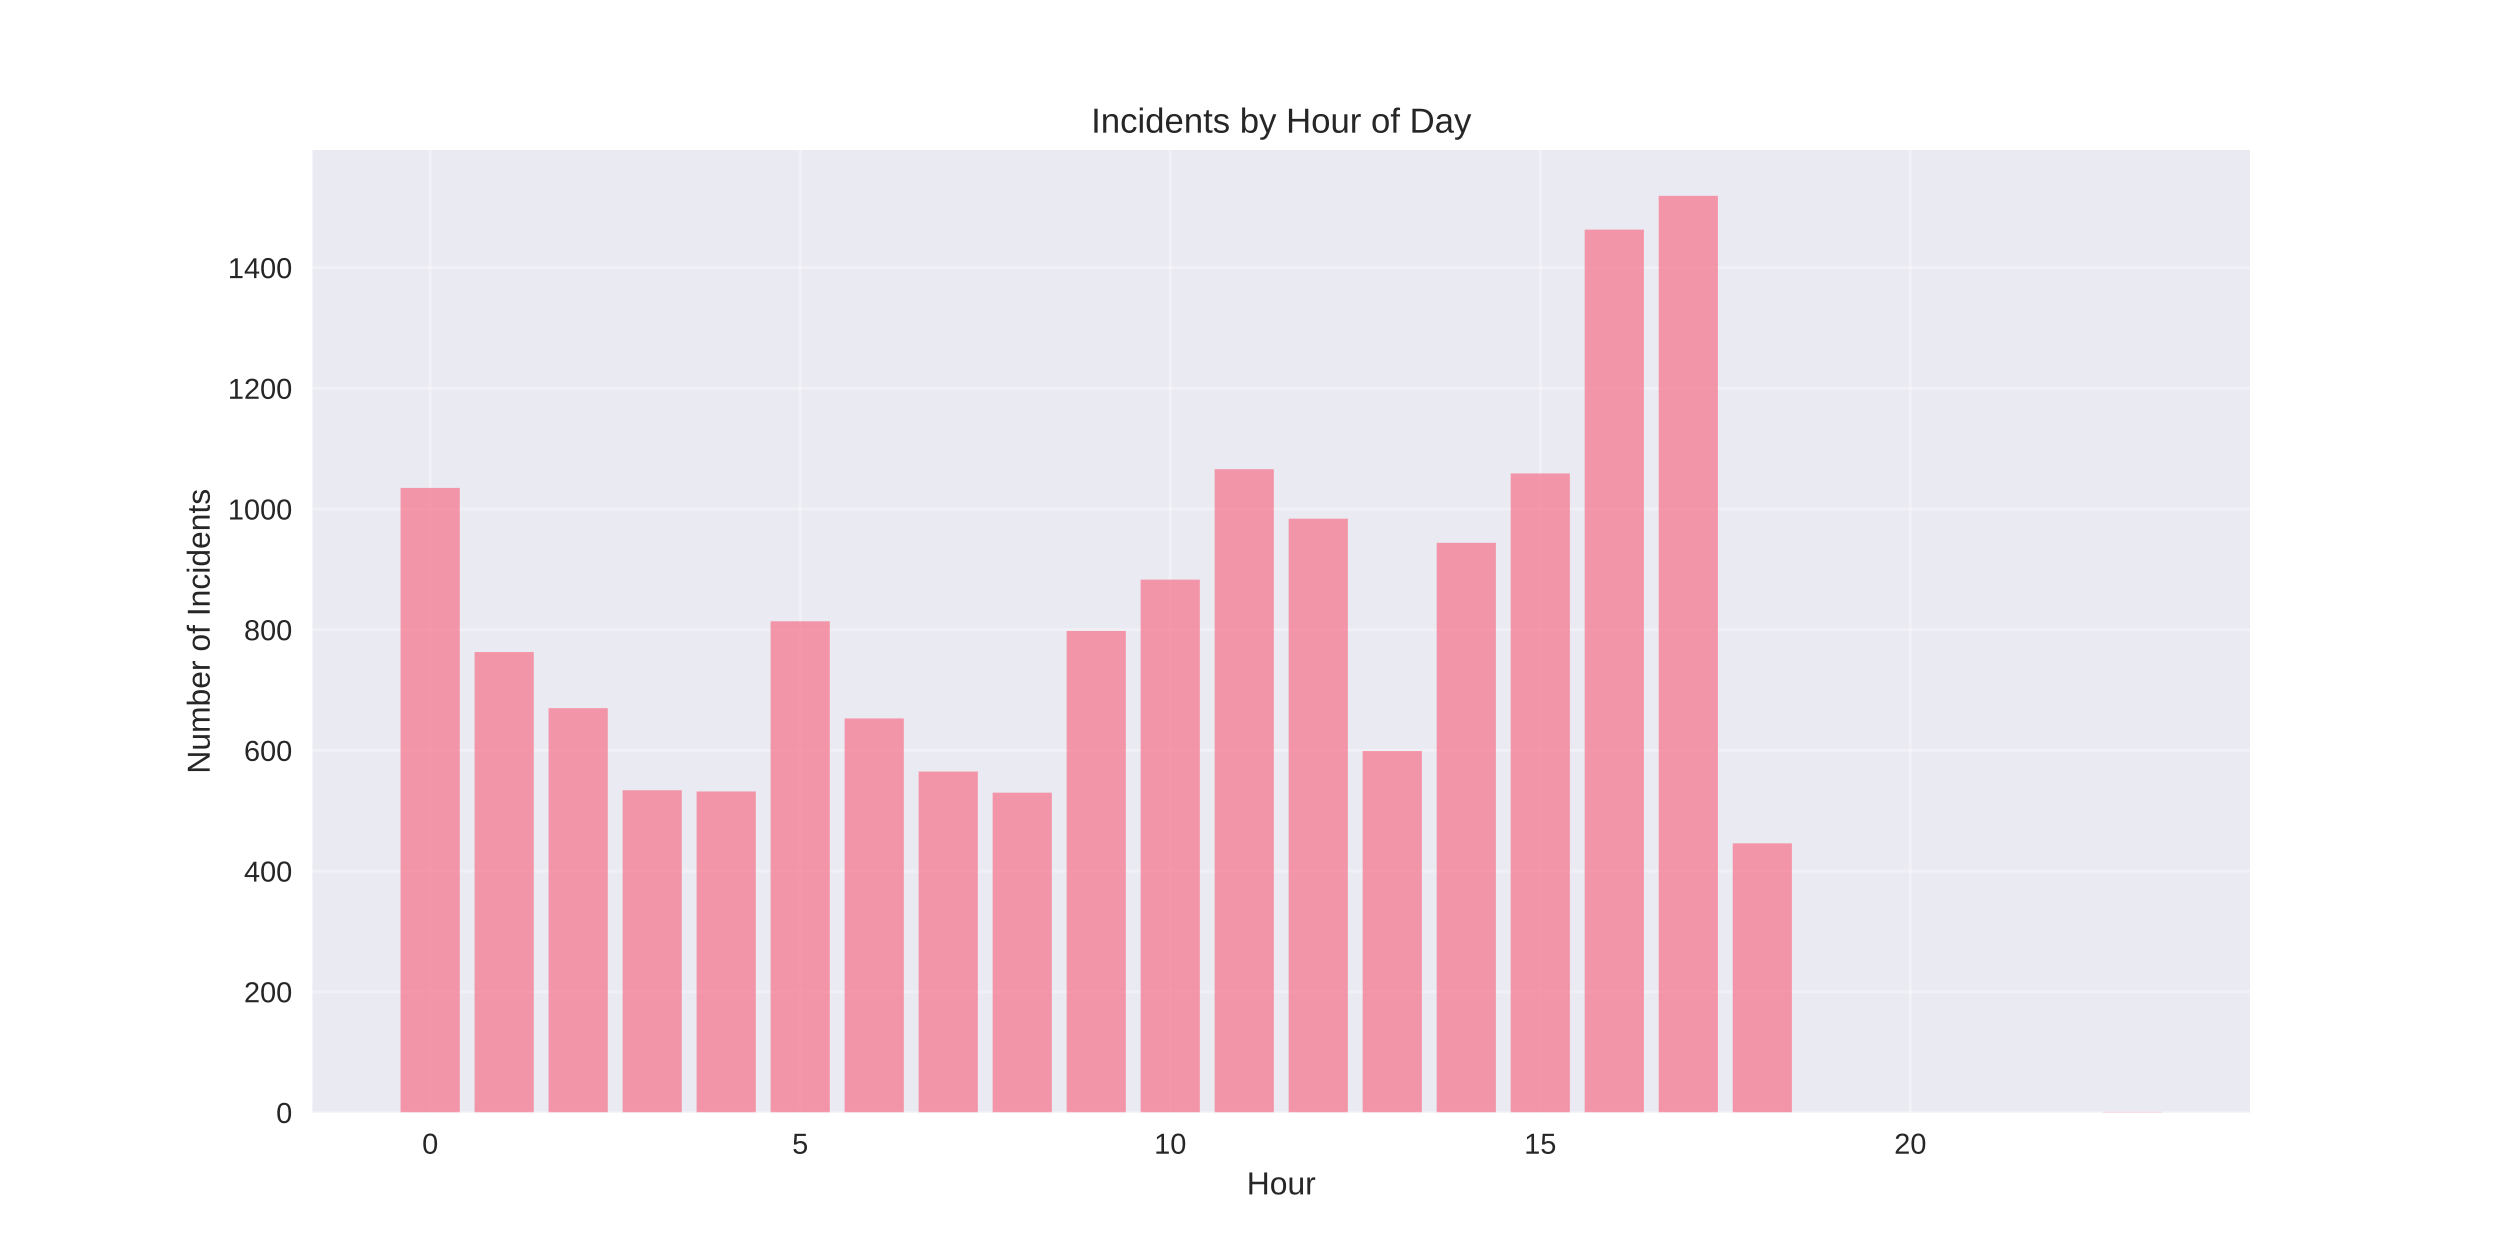
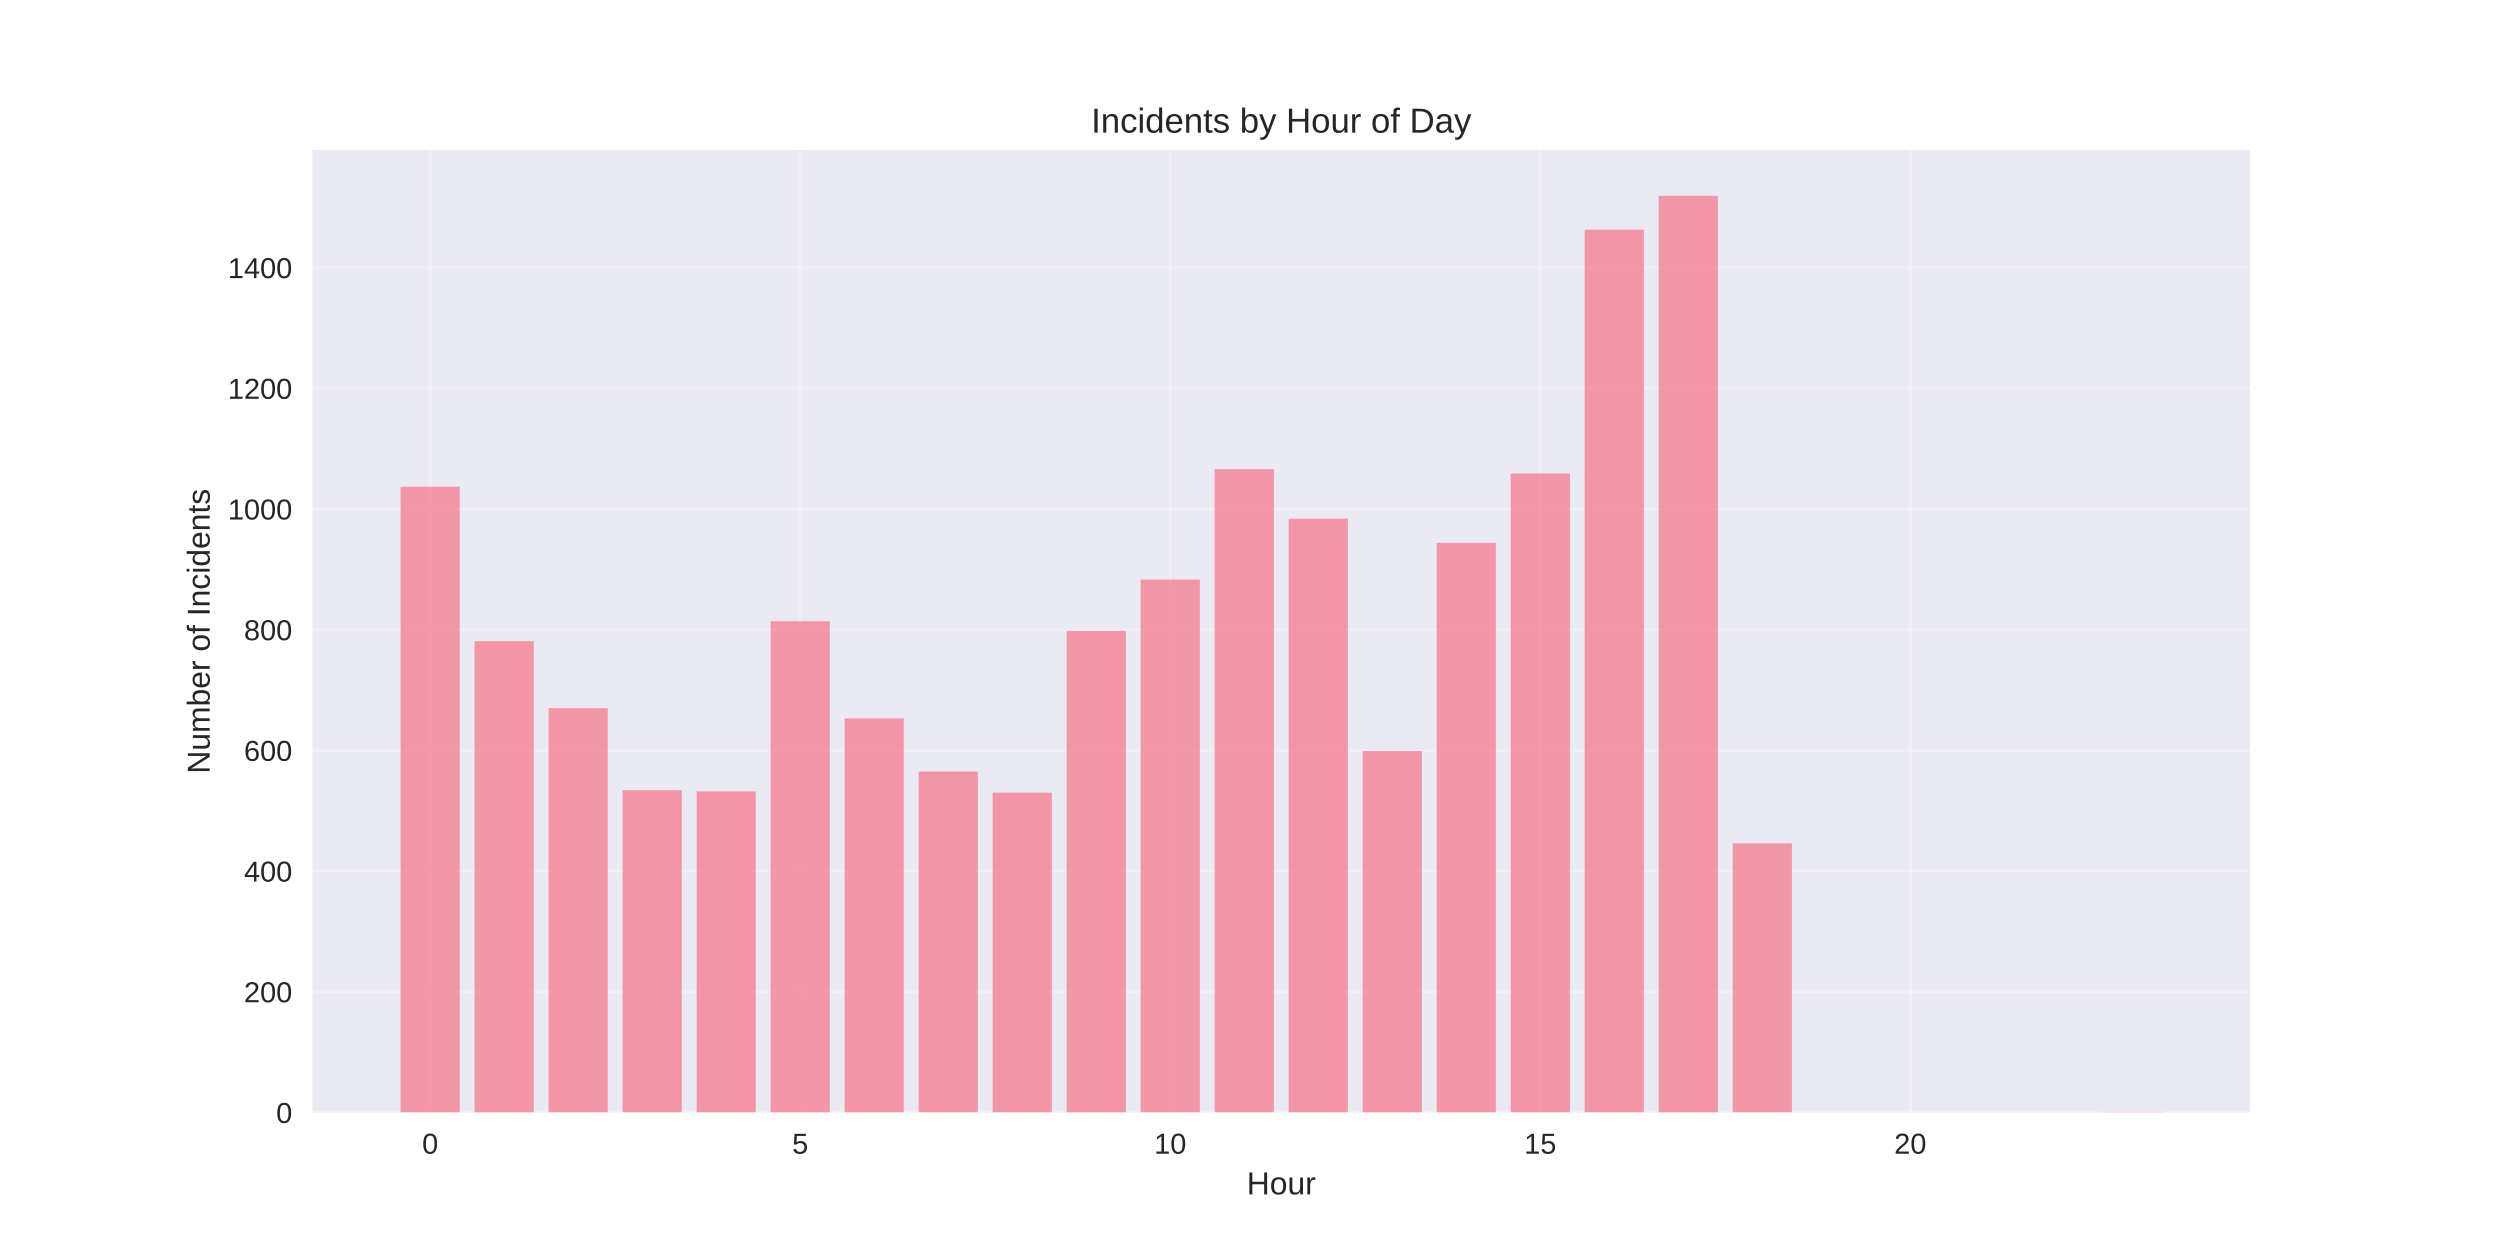
<svg xmlns="http://www.w3.org/2000/svg" width="864pt" height="432pt" viewBox="0 0 864 432" version="1.1">
  <defs>
    <style type="text/css">*{stroke-linejoin: round; stroke-linecap: butt}</style>
  </defs>
  <g id="figure_1">
    <g id="patch_1">
      <path d="M 0 432  L 864 432  L 864 0  L 0 0  z " style="fill: #ffffff" />
    </g>
    <g id="axes_1">
      <g id="patch_2">
        <path d="M 108 384.48  L 777.6 384.48  L 777.6 51.84  L 108 51.84  z " style="fill: #eaeaf2" />
      </g>
      <g id="matplotlib.axis_1">
        <g id="xtick_1">
          <g id="line2d_1">
-             <path d="M 148.667 384.48  L 148.667 51.84  " clip-path="url(#p65989a3288)" style="fill: none; stroke: #ffffff; stroke-opacity: 0.3; stroke-linecap: round" />
+             <path d="M 148.667 384.48  L 148.667 51.84  " clip-path="url(#p2633f61554)" style="fill: none; stroke: #ffffff; stroke-opacity: 0.3; stroke-linecap: round" />
          </g>
          <g id="line2d_2" />
          <g id="text_1">
            <text style="fill: #262626; font: 10px 'Arial', 'Liberation Sans', 'DejaVu Sans', 'Bitstream Vera Sans', sans-serif; text-anchor: middle" x="148.667" y="398.727" transform="rotate(-0 148.6671 398.7269)">0</text>
          </g>
        </g>
        <g id="xtick_2">
          <g id="line2d_3">
-             <path d="M 276.551 384.48  L 276.551 51.84  " clip-path="url(#p65989a3288)" style="fill: none; stroke: #ffffff; stroke-opacity: 0.3; stroke-linecap: round" />
+             <path d="M 276.551 384.48  L 276.551 51.84  " clip-path="url(#p2633f61554)" style="fill: none; stroke: #ffffff; stroke-opacity: 0.3; stroke-linecap: round" />
          </g>
          <g id="line2d_4" />
          <g id="text_2">
            <text style="fill: #262626; font: 10px 'Arial', 'Liberation Sans', 'DejaVu Sans', 'Bitstream Vera Sans', sans-serif; text-anchor: middle" x="276.551" y="398.727" transform="rotate(-0 276.551 398.7269)">5</text>
          </g>
        </g>
        <g id="xtick_3">
          <g id="line2d_5">
-             <path d="M 404.435 384.48  L 404.435 51.84  " clip-path="url(#p65989a3288)" style="fill: none; stroke: #ffffff; stroke-opacity: 0.3; stroke-linecap: round" />
+             <path d="M 404.435 384.48  L 404.435 51.84  " clip-path="url(#p2633f61554)" style="fill: none; stroke: #ffffff; stroke-opacity: 0.3; stroke-linecap: round" />
          </g>
          <g id="line2d_6" />
          <g id="text_3">
            <text style="fill: #262626; font: 10px 'Arial', 'Liberation Sans', 'DejaVu Sans', 'Bitstream Vera Sans', sans-serif; text-anchor: middle" x="404.435" y="398.727" transform="rotate(-0 404.4348 398.7269)">10</text>
          </g>
        </g>
        <g id="xtick_4">
          <g id="line2d_7">
-             <path d="M 532.319 384.48  L 532.319 51.84  " clip-path="url(#p65989a3288)" style="fill: none; stroke: #ffffff; stroke-opacity: 0.3; stroke-linecap: round" />
+             <path d="M 532.319 384.48  L 532.319 51.84  " clip-path="url(#p2633f61554)" style="fill: none; stroke: #ffffff; stroke-opacity: 0.3; stroke-linecap: round" />
          </g>
          <g id="line2d_8" />
          <g id="text_4">
            <text style="fill: #262626; font: 10px 'Arial', 'Liberation Sans', 'DejaVu Sans', 'Bitstream Vera Sans', sans-serif; text-anchor: middle" x="532.319" y="398.727" transform="rotate(-0 532.3187 398.7269)">15</text>
          </g>
        </g>
        <g id="xtick_5">
          <g id="line2d_9">
-             <path d="M 660.203 384.48  L 660.203 51.84  " clip-path="url(#p65989a3288)" style="fill: none; stroke: #ffffff; stroke-opacity: 0.3; stroke-linecap: round" />
+             <path d="M 660.203 384.48  L 660.203 51.84  " clip-path="url(#p2633f61554)" style="fill: none; stroke: #ffffff; stroke-opacity: 0.3; stroke-linecap: round" />
          </g>
          <g id="line2d_10" />
          <g id="text_5">
            <text style="fill: #262626; font: 10px 'Arial', 'Liberation Sans', 'DejaVu Sans', 'Bitstream Vera Sans', sans-serif; text-anchor: middle" x="660.203" y="398.727" transform="rotate(-0 660.2026 398.7269)">20</text>
          </g>
        </g>
        <g id="text_6">
          <text style="fill: #262626; font: 11px 'Arial', 'Liberation Sans', 'DejaVu Sans', 'Bitstream Vera Sans', sans-serif; text-anchor: middle" x="442.8" y="412.773" transform="rotate(-0 442.8 412.7734)">Hour</text>
        </g>
      </g>
      <g id="matplotlib.axis_2">
        <g id="ytick_1">
          <g id="line2d_11">
-             <path d="M 108 384.48  L 777.6 384.48  " clip-path="url(#p65989a3288)" style="fill: none; stroke: #ffffff; stroke-opacity: 0.3; stroke-linecap: round" />
+             <path d="M 108 384.48  L 777.6 384.48  " clip-path="url(#p2633f61554)" style="fill: none; stroke: #ffffff; stroke-opacity: 0.3; stroke-linecap: round" />
          </g>
          <g id="line2d_12" />
          <g id="text_7">
            <text style="fill: #262626; font: 10px 'Arial', 'Liberation Sans', 'DejaVu Sans', 'Bitstream Vera Sans', sans-serif; text-anchor: end" x="101" y="388.103" transform="rotate(-0 101 388.1034)">0</text>
          </g>
        </g>
        <g id="ytick_2">
          <g id="line2d_13">
-             <path d="M 108 342.768  L 777.6 342.768  " clip-path="url(#p65989a3288)" style="fill: none; stroke: #ffffff; stroke-opacity: 0.3; stroke-linecap: round" />
+             <path d="M 108 342.768  L 777.6 342.768  " clip-path="url(#p2633f61554)" style="fill: none; stroke: #ffffff; stroke-opacity: 0.3; stroke-linecap: round" />
          </g>
          <g id="line2d_14" />
          <g id="text_8">
            <text style="fill: #262626; font: 10px 'Arial', 'Liberation Sans', 'DejaVu Sans', 'Bitstream Vera Sans', sans-serif; text-anchor: end" x="101" y="346.392" transform="rotate(-0 101 346.3918)">200</text>
          </g>
        </g>
        <g id="ytick_3">
          <g id="line2d_15">
-             <path d="M 108 301.057  L 777.6 301.057  " clip-path="url(#p65989a3288)" style="fill: none; stroke: #ffffff; stroke-opacity: 0.3; stroke-linecap: round" />
+             <path d="M 108 301.057  L 777.6 301.057  " clip-path="url(#p2633f61554)" style="fill: none; stroke: #ffffff; stroke-opacity: 0.3; stroke-linecap: round" />
          </g>
          <g id="line2d_16" />
          <g id="text_9">
            <text style="fill: #262626; font: 10px 'Arial', 'Liberation Sans', 'DejaVu Sans', 'Bitstream Vera Sans', sans-serif; text-anchor: end" x="101" y="304.68" transform="rotate(-0 101 304.6801)">400</text>
          </g>
        </g>
        <g id="ytick_4">
          <g id="line2d_17">
-             <path d="M 108 259.345  L 777.6 259.345  " clip-path="url(#p65989a3288)" style="fill: none; stroke: #ffffff; stroke-opacity: 0.3; stroke-linecap: round" />
+             <path d="M 108 259.345  L 777.6 259.345  " clip-path="url(#p2633f61554)" style="fill: none; stroke: #ffffff; stroke-opacity: 0.3; stroke-linecap: round" />
          </g>
          <g id="line2d_18" />
          <g id="text_10">
            <text style="fill: #262626; font: 10px 'Arial', 'Liberation Sans', 'DejaVu Sans', 'Bitstream Vera Sans', sans-serif; text-anchor: end" x="101" y="262.968" transform="rotate(-0 101 262.9685)">600</text>
          </g>
        </g>
        <g id="ytick_5">
          <g id="line2d_19">
-             <path d="M 108 217.633  L 777.6 217.633  " clip-path="url(#p65989a3288)" style="fill: none; stroke: #ffffff; stroke-opacity: 0.3; stroke-linecap: round" />
+             <path d="M 108 217.633  L 777.6 217.633  " clip-path="url(#p2633f61554)" style="fill: none; stroke: #ffffff; stroke-opacity: 0.3; stroke-linecap: round" />
          </g>
          <g id="line2d_20" />
          <g id="text_11">
            <text style="fill: #262626; font: 10px 'Arial', 'Liberation Sans', 'DejaVu Sans', 'Bitstream Vera Sans', sans-serif; text-anchor: end" x="101" y="221.257" transform="rotate(-0 101 221.2568)">800</text>
          </g>
        </g>
        <g id="ytick_6">
          <g id="line2d_21">
-             <path d="M 108 175.922  L 777.6 175.922  " clip-path="url(#p65989a3288)" style="fill: none; stroke: #ffffff; stroke-opacity: 0.3; stroke-linecap: round" />
+             <path d="M 108 175.922  L 777.6 175.922  " clip-path="url(#p2633f61554)" style="fill: none; stroke: #ffffff; stroke-opacity: 0.3; stroke-linecap: round" />
          </g>
          <g id="line2d_22" />
          <g id="text_12">
            <text style="fill: #262626; font: 10px 'Arial', 'Liberation Sans', 'DejaVu Sans', 'Bitstream Vera Sans', sans-serif; text-anchor: end" x="101" y="179.545" transform="rotate(-0 101 179.5452)">1000</text>
          </g>
        </g>
        <g id="ytick_7">
          <g id="line2d_23">
-             <path d="M 108 134.21  L 777.6 134.21  " clip-path="url(#p65989a3288)" style="fill: none; stroke: #ffffff; stroke-opacity: 0.3; stroke-linecap: round" />
+             <path d="M 108 134.21  L 777.6 134.21  " clip-path="url(#p2633f61554)" style="fill: none; stroke: #ffffff; stroke-opacity: 0.3; stroke-linecap: round" />
          </g>
          <g id="line2d_24" />
          <g id="text_13">
            <text style="fill: #262626; font: 10px 'Arial', 'Liberation Sans', 'DejaVu Sans', 'Bitstream Vera Sans', sans-serif; text-anchor: end" x="101" y="137.834" transform="rotate(-0 101 137.8335)">1200</text>
          </g>
        </g>
        <g id="ytick_8">
          <g id="line2d_25">
-             <path d="M 108 92.498  L 777.6 92.498  " clip-path="url(#p65989a3288)" style="fill: none; stroke: #ffffff; stroke-opacity: 0.3; stroke-linecap: round" />
+             <path d="M 108 92.498  L 777.6 92.498  " clip-path="url(#p2633f61554)" style="fill: none; stroke: #ffffff; stroke-opacity: 0.3; stroke-linecap: round" />
          </g>
          <g id="line2d_26" />
          <g id="text_14">
            <text style="fill: #262626; font: 10px 'Arial', 'Liberation Sans', 'DejaVu Sans', 'Bitstream Vera Sans', sans-serif; text-anchor: end" x="101" y="96.122" transform="rotate(-0 101 96.12187)">1400</text>
          </g>
        </g>
        <g id="text_15">
          <text style="fill: #262626; font: 11px 'Arial', 'Liberation Sans', 'DejaVu Sans', 'Bitstream Vera Sans', sans-serif; text-anchor: middle" x="72.474" y="218.16" transform="rotate(-90 72.47375 218.16)">Number of Incidents</text>
        </g>
      </g>
      <g id="patch_3">
-         <path d="M 138.436 384.48  L 158.898 384.48  L 158.898 168.622  L 138.436 168.622  z " clip-path="url(#p65989a3288)" style="fill: #f77189; opacity: 0.7" />
+         <path d="M 138.436 384.48  L 158.898 384.48  L 158.898 168.205  L 138.436 168.205  z " clip-path="url(#p2633f61554)" style="fill: #f77189; opacity: 0.7" />
      </g>
      <g id="patch_4">
-         <path d="M 164.013 384.48  L 184.475 384.48  L 184.475 225.35  L 164.013 225.35  z " clip-path="url(#p65989a3288)" style="fill: #f77189; opacity: 0.7" />
+         <path d="M 164.013 384.48  L 184.475 384.48  L 184.475 221.596  L 164.013 221.596  z " clip-path="url(#p2633f61554)" style="fill: #f77189; opacity: 0.7" />
      </g>
      <g id="patch_5">
-         <path d="M 189.59 384.48  L 210.051 384.48  L 210.051 244.746  L 189.59 244.746  z " clip-path="url(#p65989a3288)" style="fill: #f77189; opacity: 0.7" />
+         <path d="M 189.59 384.48  L 210.051 384.48  L 210.051 244.746  L 189.59 244.746  z " clip-path="url(#p2633f61554)" style="fill: #f77189; opacity: 0.7" />
      </g>
      <g id="patch_6">
-         <path d="M 215.167 384.48  L 235.628 384.48  L 235.628 273.11  L 215.167 273.11  z " clip-path="url(#p65989a3288)" style="fill: #f77189; opacity: 0.7" />
+         <path d="M 215.167 384.48  L 235.628 384.48  L 235.628 273.11  L 215.167 273.11  z " clip-path="url(#p2633f61554)" style="fill: #f77189; opacity: 0.7" />
      </g>
      <g id="patch_7">
-         <path d="M 240.743 384.48  L 261.205 384.48  L 261.205 273.527  L 240.743 273.527  z " clip-path="url(#p65989a3288)" style="fill: #f77189; opacity: 0.7" />
+         <path d="M 240.743 384.48  L 261.205 384.48  L 261.205 273.527  L 240.743 273.527  z " clip-path="url(#p2633f61554)" style="fill: #f77189; opacity: 0.7" />
      </g>
      <g id="patch_8">
-         <path d="M 266.32 384.48  L 286.782 384.48  L 286.782 214.714  L 266.32 214.714  z " clip-path="url(#p65989a3288)" style="fill: #f77189; opacity: 0.7" />
+         <path d="M 266.32 384.48  L 286.782 384.48  L 286.782 214.714  L 266.32 214.714  z " clip-path="url(#p2633f61554)" style="fill: #f77189; opacity: 0.7" />
      </g>
      <g id="patch_9">
-         <path d="M 291.897 384.48  L 312.358 384.48  L 312.358 248.291  L 291.897 248.291  z " clip-path="url(#p65989a3288)" style="fill: #f77189; opacity: 0.7" />
+         <path d="M 291.897 384.48  L 312.358 384.48  L 312.358 248.291  L 291.897 248.291  z " clip-path="url(#p2633f61554)" style="fill: #f77189; opacity: 0.7" />
      </g>
      <g id="patch_10">
-         <path d="M 317.474 384.48  L 337.935 384.48  L 337.935 266.645  L 317.474 266.645  z " clip-path="url(#p65989a3288)" style="fill: #f77189; opacity: 0.7" />
+         <path d="M 317.474 384.48  L 337.935 384.48  L 337.935 266.645  L 317.474 266.645  z " clip-path="url(#p2633f61554)" style="fill: #f77189; opacity: 0.7" />
      </g>
      <g id="patch_11">
-         <path d="M 343.051 384.48  L 363.512 384.48  L 363.512 273.944  L 343.051 273.944  z " clip-path="url(#p65989a3288)" style="fill: #f77189; opacity: 0.7" />
+         <path d="M 343.051 384.48  L 363.512 384.48  L 363.512 273.944  L 343.051 273.944  z " clip-path="url(#p2633f61554)" style="fill: #f77189; opacity: 0.7" />
      </g>
      <g id="patch_12">
-         <path d="M 368.627 384.48  L 389.089 384.48  L 389.089 218.051  L 368.627 218.051  z " clip-path="url(#p65989a3288)" style="fill: #f77189; opacity: 0.7" />
+         <path d="M 368.627 384.48  L 389.089 384.48  L 389.089 218.051  L 368.627 218.051  z " clip-path="url(#p2633f61554)" style="fill: #f77189; opacity: 0.7" />
      </g>
      <g id="patch_13">
-         <path d="M 394.204 384.48  L 414.666 384.48  L 414.666 200.323  L 394.204 200.323  z " clip-path="url(#p65989a3288)" style="fill: #f77189; opacity: 0.7" />
+         <path d="M 394.204 384.48  L 414.666 384.48  L 414.666 200.323  L 394.204 200.323  z " clip-path="url(#p2633f61554)" style="fill: #f77189; opacity: 0.7" />
      </g>
      <g id="patch_14">
-         <path d="M 419.781 384.48  L 440.242 384.48  L 440.242 162.157  L 419.781 162.157  z " clip-path="url(#p65989a3288)" style="fill: #f77189; opacity: 0.7" />
+         <path d="M 419.781 384.48  L 440.242 384.48  L 440.242 162.157  L 419.781 162.157  z " clip-path="url(#p2633f61554)" style="fill: #f77189; opacity: 0.7" />
      </g>
      <g id="patch_15">
-         <path d="M 445.358 384.48  L 465.819 384.48  L 465.819 179.259  L 445.358 179.259  z " clip-path="url(#p65989a3288)" style="fill: #f77189; opacity: 0.7" />
+         <path d="M 445.358 384.48  L 465.819 384.48  L 465.819 179.259  L 445.358 179.259  z " clip-path="url(#p2633f61554)" style="fill: #f77189; opacity: 0.7" />
      </g>
      <g id="patch_16">
-         <path d="M 470.934 384.48  L 491.396 384.48  L 491.396 259.554  L 470.934 259.554  z " clip-path="url(#p65989a3288)" style="fill: #f77189; opacity: 0.7" />
+         <path d="M 470.934 384.48  L 491.396 384.48  L 491.396 259.554  L 470.934 259.554  z " clip-path="url(#p2633f61554)" style="fill: #f77189; opacity: 0.7" />
      </g>
      <g id="patch_17">
-         <path d="M 496.511 384.48  L 516.973 384.48  L 516.973 187.601  L 496.511 187.601  z " clip-path="url(#p65989a3288)" style="fill: #f77189; opacity: 0.7" />
+         <path d="M 496.511 384.48  L 516.973 384.48  L 516.973 187.601  L 496.511 187.601  z " clip-path="url(#p2633f61554)" style="fill: #f77189; opacity: 0.7" />
      </g>
      <g id="patch_18">
-         <path d="M 522.088 384.48  L 542.549 384.48  L 542.549 163.617  L 522.088 163.617  z " clip-path="url(#p65989a3288)" style="fill: #f77189; opacity: 0.7" />
+         <path d="M 522.088 384.48  L 542.549 384.48  L 542.549 163.617  L 522.088 163.617  z " clip-path="url(#p2633f61554)" style="fill: #f77189; opacity: 0.7" />
      </g>
      <g id="patch_19">
-         <path d="M 547.665 384.48  L 568.126 384.48  L 568.126 79.359  L 547.665 79.359  z " clip-path="url(#p65989a3288)" style="fill: #f77189; opacity: 0.7" />
+         <path d="M 547.665 384.48  L 568.126 384.48  L 568.126 79.359  L 547.665 79.359  z " clip-path="url(#p2633f61554)" style="fill: #f77189; opacity: 0.7" />
      </g>
      <g id="patch_20">
-         <path d="M 573.242 384.48  L 593.703 384.48  L 593.703 67.68  L 573.242 67.68  z " clip-path="url(#p65989a3288)" style="fill: #f77189; opacity: 0.7" />
+         <path d="M 573.242 384.48  L 593.703 384.48  L 593.703 67.68  L 573.242 67.68  z " clip-path="url(#p2633f61554)" style="fill: #f77189; opacity: 0.7" />
      </g>
      <g id="patch_21">
-         <path d="M 598.818 384.48  L 619.28 384.48  L 619.28 291.463  L 598.818 291.463  z " clip-path="url(#p65989a3288)" style="fill: #f77189; opacity: 0.7" />
+         <path d="M 598.818 384.48  L 619.28 384.48  L 619.28 291.463  L 598.818 291.463  z " clip-path="url(#p2633f61554)" style="fill: #f77189; opacity: 0.7" />
      </g>
      <g id="patch_22">
-         <path d="M 726.702 384.48  L 747.164 384.48  L 747.164 384.271  L 726.702 384.271  z " clip-path="url(#p65989a3288)" style="fill: #f77189; opacity: 0.7" />
+         <path d="M 726.702 384.48  L 747.164 384.48  L 747.164 384.271  L 726.702 384.271  z " clip-path="url(#p2633f61554)" style="fill: #f77189; opacity: 0.7" />
      </g>
      <g id="patch_23">
        <path d="M 108 384.48  L 108 51.84  " style="fill: none" />
      </g>
      <g id="patch_24">
        <path d="M 777.6 384.48  L 777.6 51.84  " style="fill: none" />
      </g>
      <g id="patch_25">
        <path d="M 108 384.48  L 777.6 384.48  " style="fill: none" />
      </g>
      <g id="patch_26">
        <path d="M 108 51.84  L 777.6 51.84  " style="fill: none" />
      </g>
      <g id="text_16">
        <text style="fill: #262626; font: 12px 'Arial', 'Liberation Sans', 'DejaVu Sans', 'Bitstream Vera Sans', sans-serif; text-anchor: middle" x="442.8" y="45.84" transform="rotate(-0 442.8 45.84)">Incidents by Hour of Day</text>
      </g>
    </g>
  </g>
  <defs>
-     <clipPath id="p65989a3288">
+     <clipPath id="p2633f61554">
      <rect x="108" y="51.84" width="669.6" height="332.64" />
    </clipPath>
  </defs>
</svg>
